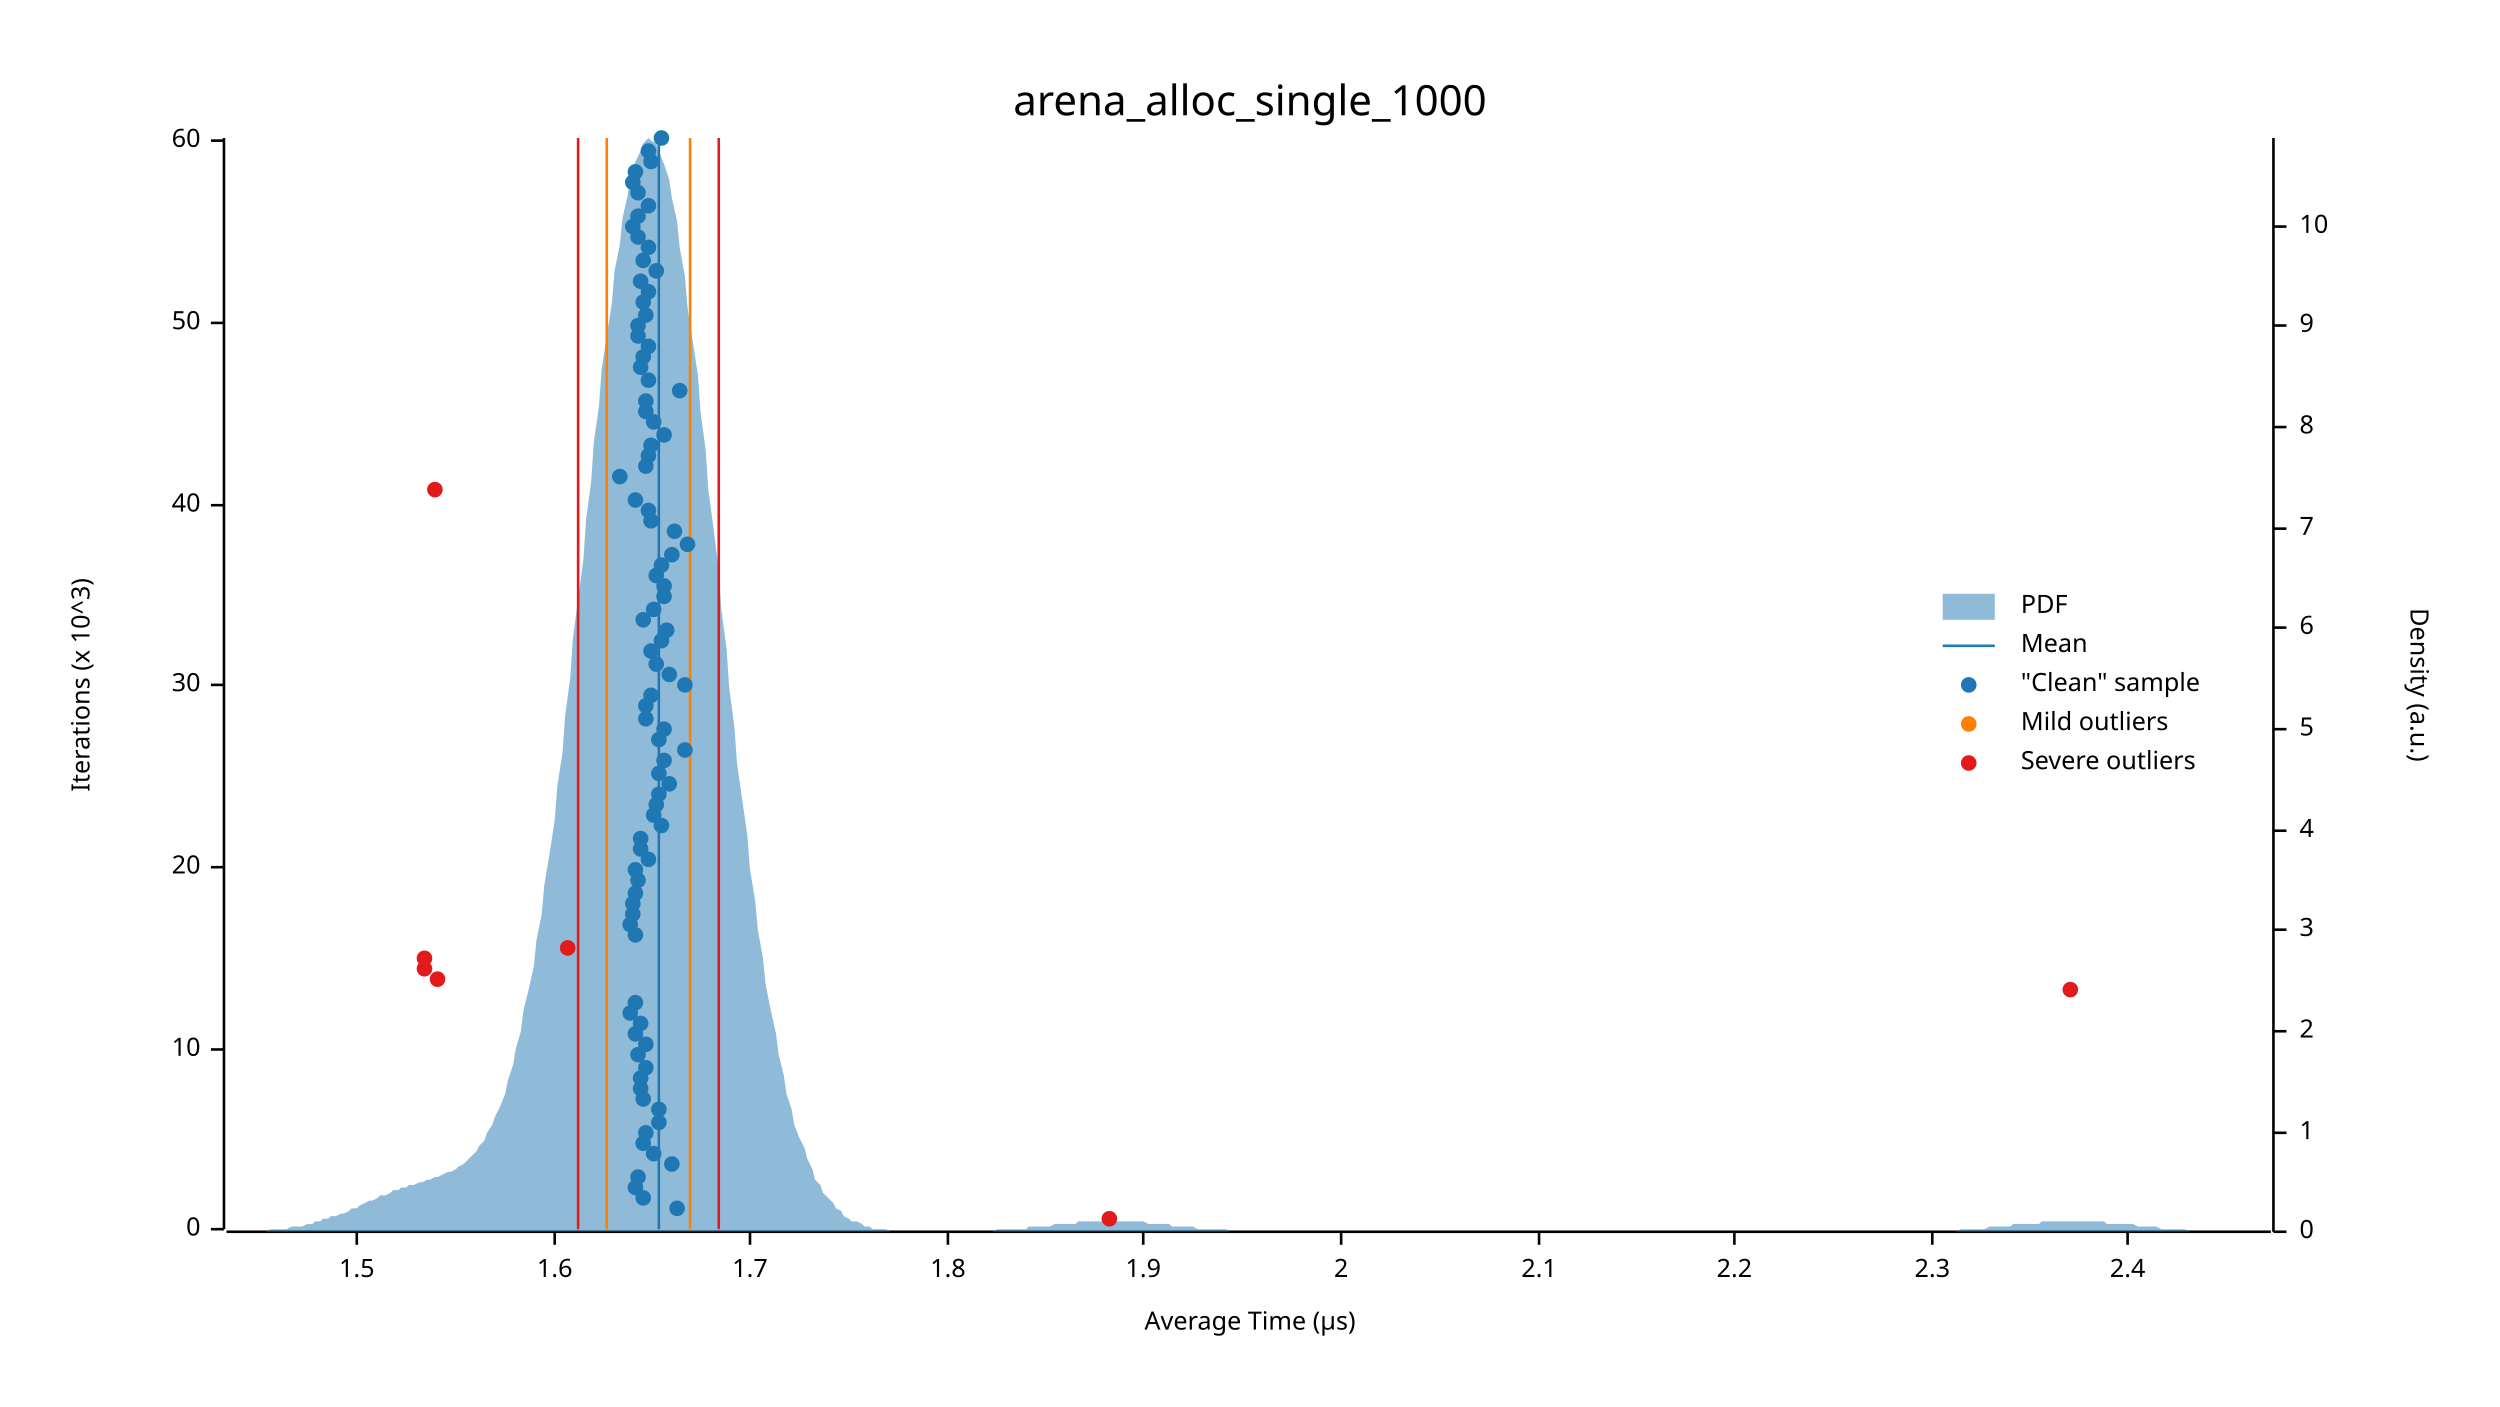
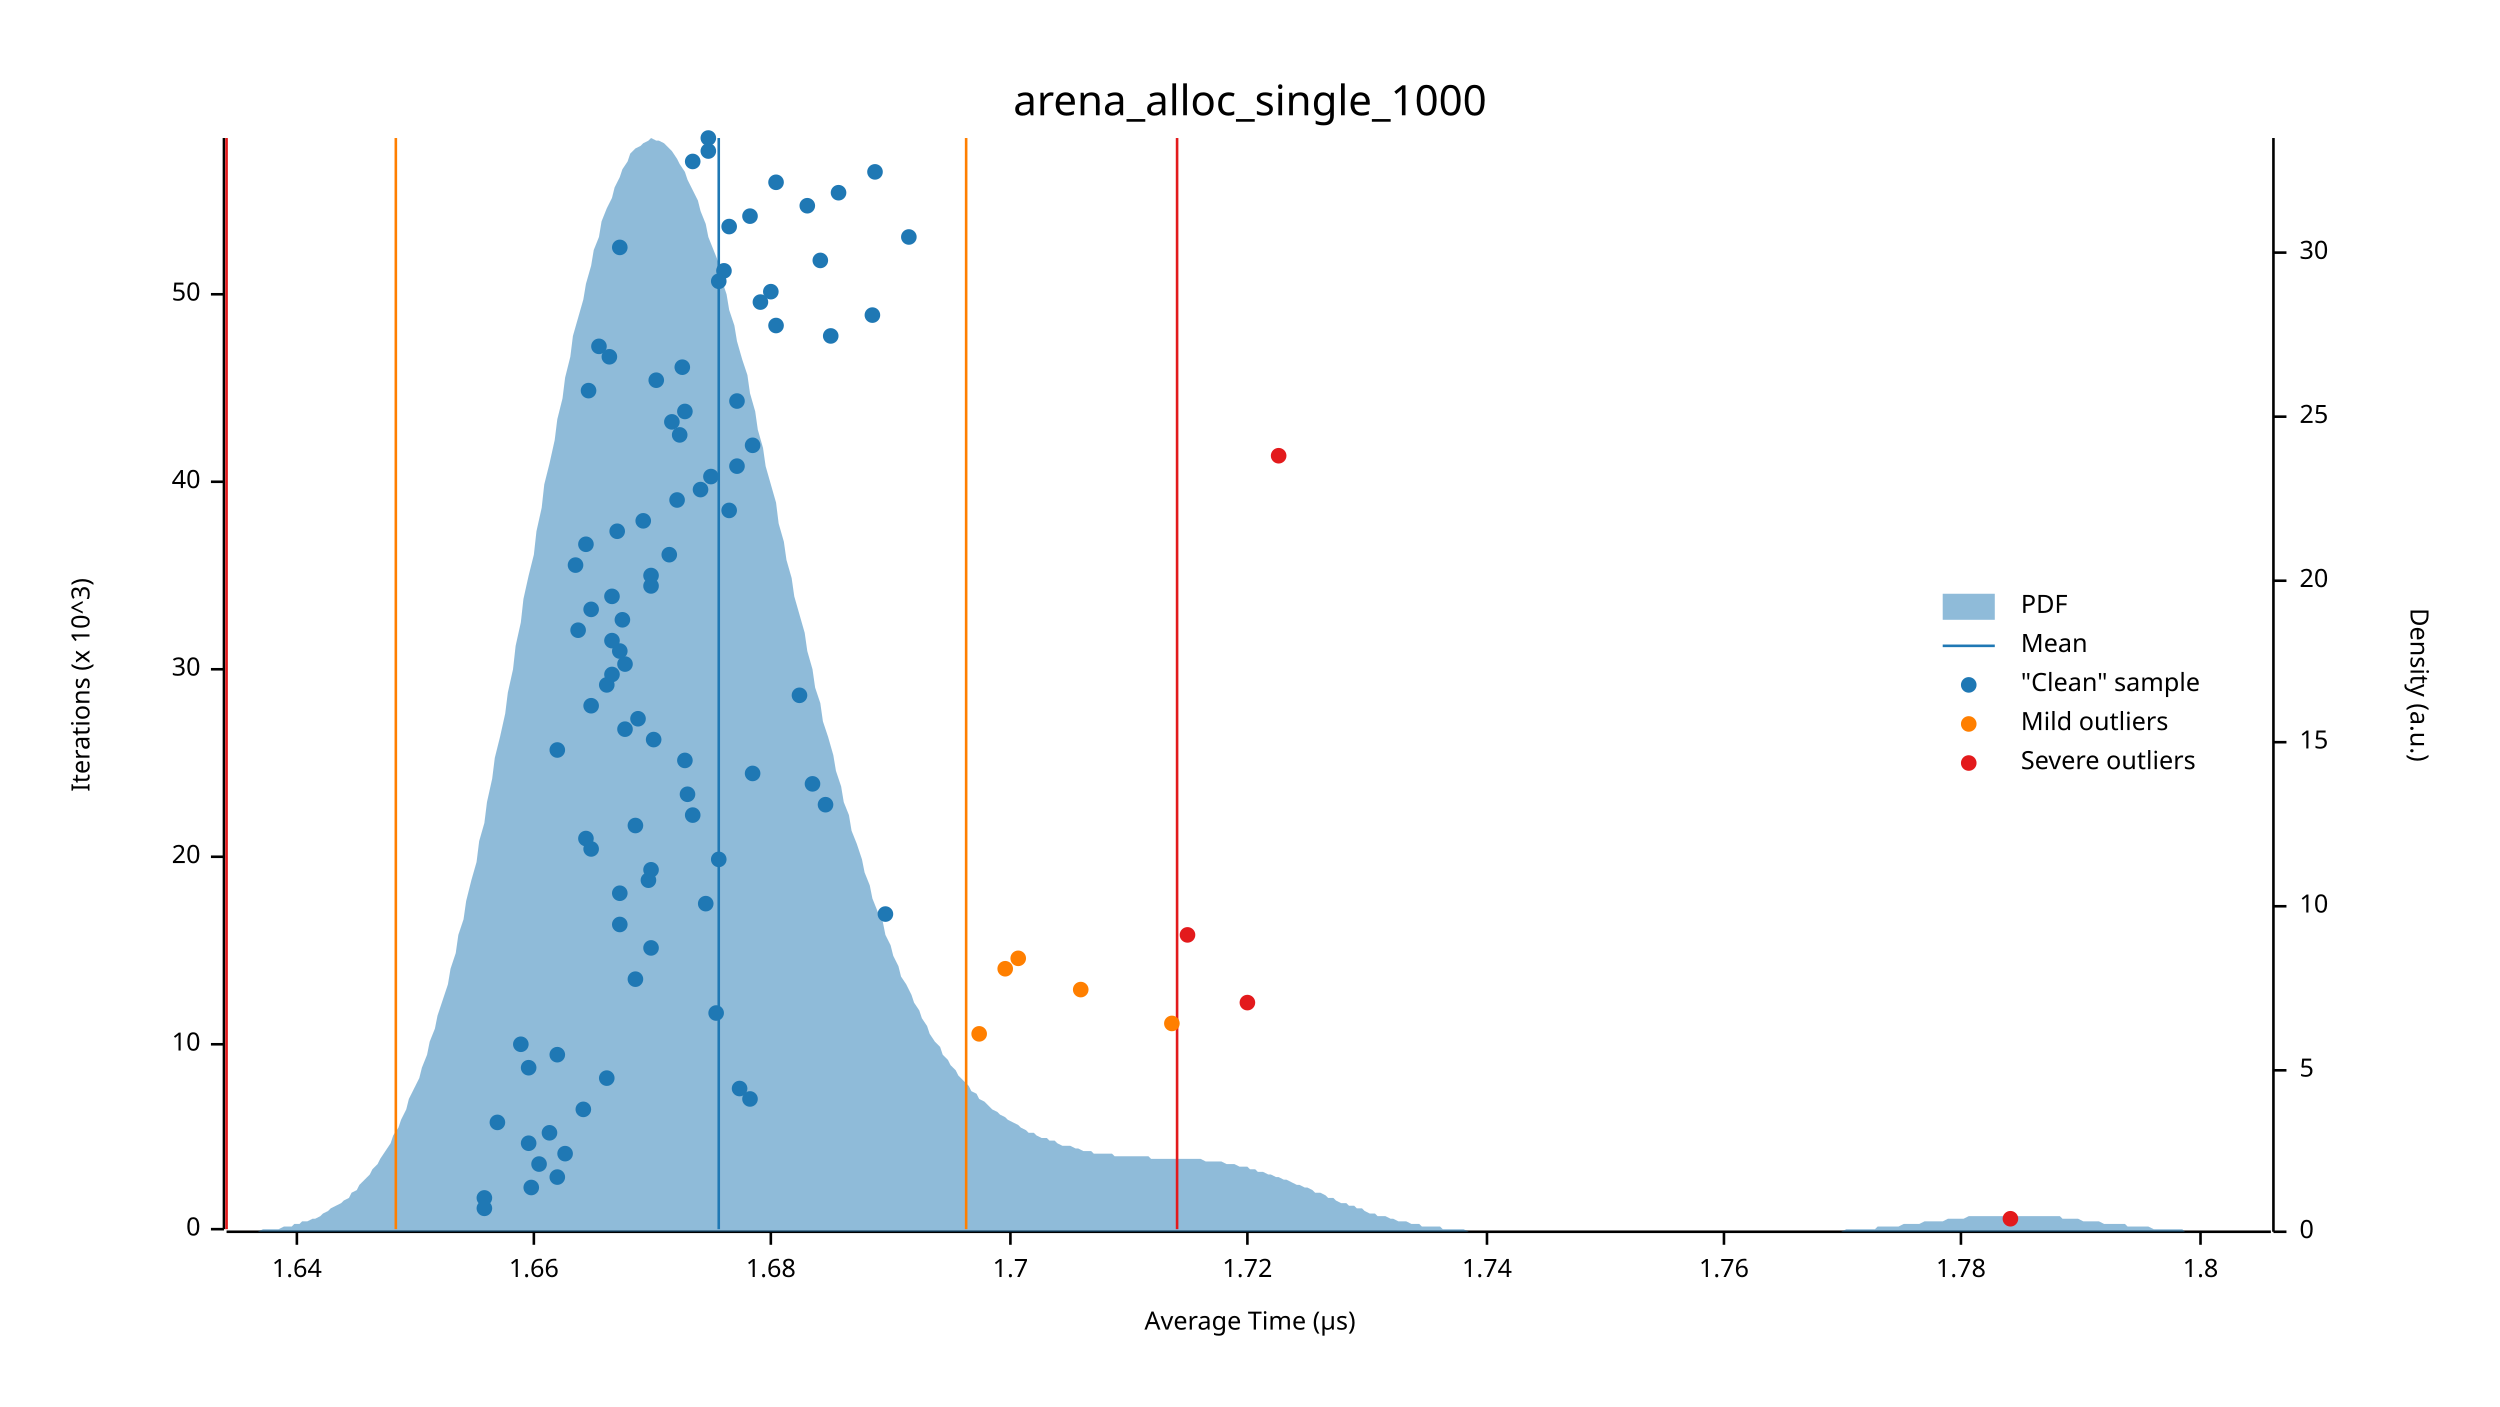
<svg xmlns="http://www.w3.org/2000/svg" width="960" height="540" viewBox="0 0 960 540">
  <text x="480" y="32" dy="0.76em" text-anchor="middle" font-family="sans-serif" font-size="16.129" opacity="1" fill="#000000">
arena_alloc_single_1000
</text>
  <text x="27" y="263" dy="0.76em" text-anchor="middle" font-family="sans-serif" font-size="9.677" opacity="1" fill="#000000" transform="rotate(270, 27, 263)">
Iterations (x 10^3)
</text>
  <text x="480" y="513" dy="-0.5ex" text-anchor="middle" font-family="sans-serif" font-size="9.677" opacity="1" fill="#000000">
Average Time (µs)
</text>
  <polyline fill="none" opacity="1" stroke="#000000" stroke-width="1" points="86,53 86,472 " />
  <text x="77" y="472" dy="0.5ex" text-anchor="end" font-family="sans-serif" font-size="9.677" opacity="1" fill="#000000">
0
</text>
  <polyline fill="none" opacity="1" stroke="#000000" stroke-width="1" points="81,472 86,472 " />
-   <text x="77" y="403" dy="0.5ex" text-anchor="end" font-family="sans-serif" font-size="9.677" opacity="1" fill="#000000">
+   <text x="77" y="401" dy="0.5ex" text-anchor="end" font-family="sans-serif" font-size="9.677" opacity="1" fill="#000000">
10
</text>
-   <polyline fill="none" opacity="1" stroke="#000000" stroke-width="1" points="81,403 86,403 " />
-   <text x="77" y="333" dy="0.5ex" text-anchor="end" font-family="sans-serif" font-size="9.677" opacity="1" fill="#000000">
+   <polyline fill="none" opacity="1" stroke="#000000" stroke-width="1" points="81,401 86,401 " />
+   <text x="77" y="329" dy="0.5ex" text-anchor="end" font-family="sans-serif" font-size="9.677" opacity="1" fill="#000000">
20
</text>
-   <polyline fill="none" opacity="1" stroke="#000000" stroke-width="1" points="81,333 86,333 " />
-   <text x="77" y="263" dy="0.5ex" text-anchor="end" font-family="sans-serif" font-size="9.677" opacity="1" fill="#000000">
+   <polyline fill="none" opacity="1" stroke="#000000" stroke-width="1" points="81,329 86,329 " />
+   <text x="77" y="257" dy="0.5ex" text-anchor="end" font-family="sans-serif" font-size="9.677" opacity="1" fill="#000000">
30
</text>
-   <polyline fill="none" opacity="1" stroke="#000000" stroke-width="1" points="81,263 86,263 " />
-   <text x="77" y="194" dy="0.5ex" text-anchor="end" font-family="sans-serif" font-size="9.677" opacity="1" fill="#000000">
+   <polyline fill="none" opacity="1" stroke="#000000" stroke-width="1" points="81,257 86,257 " />
+   <text x="77" y="185" dy="0.5ex" text-anchor="end" font-family="sans-serif" font-size="9.677" opacity="1" fill="#000000">
40
</text>
-   <polyline fill="none" opacity="1" stroke="#000000" stroke-width="1" points="81,194 86,194 " />
-   <text x="77" y="124" dy="0.5ex" text-anchor="end" font-family="sans-serif" font-size="9.677" opacity="1" fill="#000000">
+   <polyline fill="none" opacity="1" stroke="#000000" stroke-width="1" points="81,185 86,185 " />
+   <text x="77" y="113" dy="0.5ex" text-anchor="end" font-family="sans-serif" font-size="9.677" opacity="1" fill="#000000">
50
</text>
-   <polyline fill="none" opacity="1" stroke="#000000" stroke-width="1" points="81,124 86,124 " />
-   <text x="77" y="54" dy="0.5ex" text-anchor="end" font-family="sans-serif" font-size="9.677" opacity="1" fill="#000000">
- 60
- </text>
-   <polyline fill="none" opacity="1" stroke="#000000" stroke-width="1" points="81,54 86,54 " />
+   <polyline fill="none" opacity="1" stroke="#000000" stroke-width="1" points="81,113 86,113 " />
  <polyline fill="none" opacity="1" stroke="#000000" stroke-width="1" points="87,473 872,473 " />
-   <text x="137" y="483" dy="0.76em" text-anchor="middle" font-family="sans-serif" font-size="9.677" opacity="1" fill="#000000">
- 1.5
- </text>
-   <polyline fill="none" opacity="1" stroke="#000000" stroke-width="1" points="137,473 137,478 " />
-   <text x="213" y="483" dy="0.76em" text-anchor="middle" font-family="sans-serif" font-size="9.677" opacity="1" fill="#000000">
- 1.6
- </text>
-   <polyline fill="none" opacity="1" stroke="#000000" stroke-width="1" points="213,473 213,478 " />
-   <text x="288" y="483" dy="0.76em" text-anchor="middle" font-family="sans-serif" font-size="9.677" opacity="1" fill="#000000">
+   <text x="114" y="483" dy="0.76em" text-anchor="middle" font-family="sans-serif" font-size="9.677" opacity="1" fill="#000000">
+ 1.64
+ </text>
+   <polyline fill="none" opacity="1" stroke="#000000" stroke-width="1" points="114,473 114,478 " />
+   <text x="205" y="483" dy="0.76em" text-anchor="middle" font-family="sans-serif" font-size="9.677" opacity="1" fill="#000000">
+ 1.66
+ </text>
+   <polyline fill="none" opacity="1" stroke="#000000" stroke-width="1" points="205,473 205,478 " />
+   <text x="296" y="483" dy="0.76em" text-anchor="middle" font-family="sans-serif" font-size="9.677" opacity="1" fill="#000000">
+ 1.68
+ </text>
+   <polyline fill="none" opacity="1" stroke="#000000" stroke-width="1" points="296,473 296,478 " />
+   <text x="388" y="483" dy="0.76em" text-anchor="middle" font-family="sans-serif" font-size="9.677" opacity="1" fill="#000000">
1.7
</text>
-   <polyline fill="none" opacity="1" stroke="#000000" stroke-width="1" points="288,473 288,478 " />
-   <text x="364" y="483" dy="0.76em" text-anchor="middle" font-family="sans-serif" font-size="9.677" opacity="1" fill="#000000">
+   <polyline fill="none" opacity="1" stroke="#000000" stroke-width="1" points="388,473 388,478 " />
+   <text x="479" y="483" dy="0.76em" text-anchor="middle" font-family="sans-serif" font-size="9.677" opacity="1" fill="#000000">
+ 1.72
+ </text>
+   <polyline fill="none" opacity="1" stroke="#000000" stroke-width="1" points="479,473 479,478 " />
+   <text x="571" y="483" dy="0.76em" text-anchor="middle" font-family="sans-serif" font-size="9.677" opacity="1" fill="#000000">
+ 1.74
+ </text>
+   <polyline fill="none" opacity="1" stroke="#000000" stroke-width="1" points="571,473 571,478 " />
+   <text x="662" y="483" dy="0.76em" text-anchor="middle" font-family="sans-serif" font-size="9.677" opacity="1" fill="#000000">
+ 1.76
+ </text>
+   <polyline fill="none" opacity="1" stroke="#000000" stroke-width="1" points="662,473 662,478 " />
+   <text x="753" y="483" dy="0.76em" text-anchor="middle" font-family="sans-serif" font-size="9.677" opacity="1" fill="#000000">
+ 1.78
+ </text>
+   <polyline fill="none" opacity="1" stroke="#000000" stroke-width="1" points="753,473 753,478 " />
+   <text x="845" y="483" dy="0.76em" text-anchor="middle" font-family="sans-serif" font-size="9.677" opacity="1" fill="#000000">
1.8
</text>
-   <polyline fill="none" opacity="1" stroke="#000000" stroke-width="1" points="364,473 364,478 " />
-   <text x="439" y="483" dy="0.76em" text-anchor="middle" font-family="sans-serif" font-size="9.677" opacity="1" fill="#000000">
- 1.9
- </text>
-   <polyline fill="none" opacity="1" stroke="#000000" stroke-width="1" points="439,473 439,478 " />
-   <text x="515" y="483" dy="0.76em" text-anchor="middle" font-family="sans-serif" font-size="9.677" opacity="1" fill="#000000">
- 2
- </text>
-   <polyline fill="none" opacity="1" stroke="#000000" stroke-width="1" points="515,473 515,478 " />
-   <text x="591" y="483" dy="0.76em" text-anchor="middle" font-family="sans-serif" font-size="9.677" opacity="1" fill="#000000">
- 2.1
- </text>
-   <polyline fill="none" opacity="1" stroke="#000000" stroke-width="1" points="591,473 591,478 " />
-   <text x="666" y="483" dy="0.76em" text-anchor="middle" font-family="sans-serif" font-size="9.677" opacity="1" fill="#000000">
- 2.2
- </text>
-   <polyline fill="none" opacity="1" stroke="#000000" stroke-width="1" points="666,473 666,478 " />
-   <text x="742" y="483" dy="0.76em" text-anchor="middle" font-family="sans-serif" font-size="9.677" opacity="1" fill="#000000">
- 2.3
- </text>
-   <polyline fill="none" opacity="1" stroke="#000000" stroke-width="1" points="742,473 742,478 " />
-   <text x="817" y="483" dy="0.76em" text-anchor="middle" font-family="sans-serif" font-size="9.677" opacity="1" fill="#000000">
- 2.4
- </text>
-   <polyline fill="none" opacity="1" stroke="#000000" stroke-width="1" points="817,473 817,478 " />
+   <polyline fill="none" opacity="1" stroke="#000000" stroke-width="1" points="845,473 845,478 " />
  <text x="933" y="263" dy="0.76em" text-anchor="middle" font-family="sans-serif" font-size="9.677" opacity="1" fill="#000000" transform="rotate(90, 933, 263)">
Density (a.u.)
</text>
  <polyline fill="none" opacity="1" stroke="#000000" stroke-width="1" points="873,53 873,473 " />
  <text x="883" y="473" dy="0.5ex" text-anchor="start" font-family="sans-serif" font-size="9.677" opacity="1" fill="#000000">
0
</text>
  <polyline fill="none" opacity="1" stroke="#000000" stroke-width="1" points="873,473 878,473 " />
-   <text x="883" y="435" dy="0.5ex" text-anchor="start" font-family="sans-serif" font-size="9.677" opacity="1" fill="#000000">
- 1
- </text>
-   <polyline fill="none" opacity="1" stroke="#000000" stroke-width="1" points="873,435 878,435 " />
-   <text x="883" y="396" dy="0.5ex" text-anchor="start" font-family="sans-serif" font-size="9.677" opacity="1" fill="#000000">
- 2
- </text>
-   <polyline fill="none" opacity="1" stroke="#000000" stroke-width="1" points="873,396 878,396 " />
-   <text x="883" y="357" dy="0.5ex" text-anchor="start" font-family="sans-serif" font-size="9.677" opacity="1" fill="#000000">
- 3
- </text>
-   <polyline fill="none" opacity="1" stroke="#000000" stroke-width="1" points="873,357 878,357 " />
-   <text x="883" y="319" dy="0.5ex" text-anchor="start" font-family="sans-serif" font-size="9.677" opacity="1" fill="#000000">
- 4
- </text>
-   <polyline fill="none" opacity="1" stroke="#000000" stroke-width="1" points="873,319 878,319 " />
-   <text x="883" y="280" dy="0.5ex" text-anchor="start" font-family="sans-serif" font-size="9.677" opacity="1" fill="#000000">
+   <text x="883" y="411" dy="0.5ex" text-anchor="start" font-family="sans-serif" font-size="9.677" opacity="1" fill="#000000">
5
</text>
-   <polyline fill="none" opacity="1" stroke="#000000" stroke-width="1" points="873,280 878,280 " />
-   <text x="883" y="241" dy="0.5ex" text-anchor="start" font-family="sans-serif" font-size="9.677" opacity="1" fill="#000000">
- 6
- </text>
-   <polyline fill="none" opacity="1" stroke="#000000" stroke-width="1" points="873,241 878,241 " />
-   <text x="883" y="203" dy="0.5ex" text-anchor="start" font-family="sans-serif" font-size="9.677" opacity="1" fill="#000000">
- 7
- </text>
-   <polyline fill="none" opacity="1" stroke="#000000" stroke-width="1" points="873,203 878,203 " />
-   <text x="883" y="164" dy="0.5ex" text-anchor="start" font-family="sans-serif" font-size="9.677" opacity="1" fill="#000000">
- 8
- </text>
-   <polyline fill="none" opacity="1" stroke="#000000" stroke-width="1" points="873,164 878,164 " />
-   <text x="883" y="125" dy="0.5ex" text-anchor="start" font-family="sans-serif" font-size="9.677" opacity="1" fill="#000000">
- 9
- </text>
-   <polyline fill="none" opacity="1" stroke="#000000" stroke-width="1" points="873,125 878,125 " />
-   <text x="883" y="87" dy="0.5ex" text-anchor="start" font-family="sans-serif" font-size="9.677" opacity="1" fill="#000000">
+   <polyline fill="none" opacity="1" stroke="#000000" stroke-width="1" points="873,411 878,411 " />
+   <text x="883" y="348" dy="0.5ex" text-anchor="start" font-family="sans-serif" font-size="9.677" opacity="1" fill="#000000">
10
</text>
-   <polyline fill="none" opacity="1" stroke="#000000" stroke-width="1" points="873,87 878,87 " />
-   <polygon opacity="0.5" fill="#1F78B4" points="87,473 88,473 90,473 91,473 93,473 94,473 96,473 98,473 99,473 101,473 102,473 104,472 105,472 107,472 109,472 110,472 112,471 113,471 115,471 116,471 118,470 120,470 121,469 123,469 124,468 126,468 127,467 129,467 131,466 132,466 134,465 135,464 137,464 138,463 140,462 142,461 143,461 145,460 146,459 148,459 150,458 151,457 153,457 154,456 156,456 157,455 159,455 161,454 162,454 164,453 165,453 167,452 168,452 170,451 172,450 173,450 175,449 176,448 178,447 179,446 181,444 183,442 184,440 186,438 187,435 189,432 190,429 192,425 194,420 195,415 197,409 198,403 200,396 201,388 203,380 205,371 206,361 208,351 209,340 211,328 213,315 214,302 216,289 217,275 219,260 220,245 222,230 224,215 225,200 227,185 228,170 230,156 231,142 233,129 235,116 236,104 238,94 239,84 241,75 242,68 244,62 246,58 247,55 249,53 250,54 252,55 253,58 255,63 257,69 258,76 260,85 261,95 263,106 264,118 266,131 268,144 269,158 271,173 272,188 274,203 276,219 277,234 279,249 280,264 282,279 283,293 285,307 287,321 288,334 290,346 291,357 293,368 294,378 296,388 298,397 299,405 301,413 302,420 304,426 305,432 307,437 309,441 310,445 312,449 313,453 315,455 316,458 318,460 320,462 321,464 323,465 324,467 326,468 327,469 329,469 331,470 332,471 334,471 335,472 337,472 339,472 340,472 342,473 343,473 345,473 346,473 348,473 350,473 351,473 353,473 354,473 356,473 357,473 359,473 361,473 362,473 364,473 365,473 367,473 368,473 370,473 372,473 373,473 375,473 376,473 378,473 379,473 381,473 383,472 384,472 386,472 387,472 389,472 391,472 392,472 394,472 395,471 397,471 398,471 400,471 402,471 403,471 405,470 406,470 408,470 409,470 411,470 413,470 414,469 416,469 417,469 419,469 420,469 422,469 424,469 425,469 427,469 428,469 430,469 431,469 433,469 435,469 436,469 438,469 439,469 441,470 442,470 444,470 446,470 447,470 449,470 450,471 452,471 454,471 455,471 457,471 458,471 460,472 461,472 463,472 465,472 466,472 468,472 469,472 471,472 472,473 474,473 476,473 477,473 479,473 480,473 482,473 483,473 485,473 487,473 488,473 490,473 491,473 493,473 494,473 496,473 498,473 499,473 501,473 502,473 504,473 505,473 507,473 509,473 510,473 512,473 513,473 515,473 517,473 518,473 520,473 521,473 523,473 524,473 526,473 528,473 529,473 531,473 532,473 534,473 535,473 537,473 539,473 540,473 542,473 543,473 545,473 546,473 548,473 550,473 551,473 553,473 554,473 556,473 557,473 559,473 561,473 562,473 564,473 565,473 567,473 568,473 570,473 572,473 573,473 575,473 576,473 578,473 580,473 581,473 583,473 584,473 586,473 587,473 589,473 591,473 592,473 594,473 595,473 597,473 598,473 600,473 602,473 603,473 605,473 606,473 608,473 609,473 611,473 613,473 614,473 616,473 617,473 619,473 620,473 622,473 624,473 625,473 627,473 628,473 630,473 632,473 633,473 635,473 636,473 638,473 639,473 641,473 643,473 644,473 646,473 647,473 649,473 650,473 652,473 654,473 655,473 657,473 658,473 660,473 661,473 663,473 665,473 666,473 668,473 669,473 671,473 672,473 674,473 676,473 677,473 679,473 680,473 682,473 683,473 685,473 687,473 688,473 690,473 691,473 693,473 695,473 696,473 698,473 699,473 701,473 702,473 704,473 706,473 707,473 709,473 710,473 712,473 713,473 715,473 717,473 718,473 720,473 721,473 723,473 724,473 726,473 728,473 729,473 731,473 732,473 734,473 735,473 737,473 739,473 740,473 742,473 743,473 745,473 746,473 748,473 750,473 751,473 753,472 754,472 756,472 758,472 759,472 761,472 762,472 764,471 765,471 767,471 769,471 770,471 772,471 773,470 775,470 776,470 778,470 780,470 781,470 783,470 784,469 786,469 787,469 789,469 791,469 792,469 794,469 795,469 797,469 798,469 800,469 802,469 803,469 805,469 806,469 808,469 809,470 811,470 813,470 814,470 816,470 817,470 819,470 821,471 822,471 824,471 825,471 827,471 828,471 830,472 832,472 833,472 835,472 836,472 838,472 839,472 841,473 843,473 844,473 846,473 847,473 849,473 850,473 852,473 854,473 855,473 857,473 858,473 860,473 861,473 863,473 865,473 866,473 868,473 869,473 871,473 873,473 873,473 87,473 " />
-   <polyline fill="none" opacity="1" stroke="#1F78B4" stroke-width="1" points="253,472 253,53 " />
-   <polyline fill="none" opacity="1" stroke="#FF7F00" stroke-width="1" points="233,472 233,53 " />
-   <polyline fill="none" opacity="1" stroke="#FF7F00" stroke-width="1" points="265,472 265,53 " />
-   <polyline fill="none" opacity="1" stroke="#E31A1C" stroke-width="1" points="222,472 222,53 " />
-   <polyline fill="none" opacity="1" stroke="#E31A1C" stroke-width="1" points="276,472 276,53 " />
-   <circle cx="260" cy="464" r="3" opacity="1" fill="#1F78B4" stroke="none" stroke-width="1" />
-   <circle cx="247" cy="460" r="3" opacity="1" fill="#1F78B4" stroke="none" stroke-width="1" />
-   <circle cx="244" cy="456" r="3" opacity="1" fill="#1F78B4" stroke="none" stroke-width="1" />
-   <circle cx="245" cy="452" r="3" opacity="1" fill="#1F78B4" stroke="none" stroke-width="1" />
-   <circle cx="258" cy="447" r="3" opacity="1" fill="#1F78B4" stroke="none" stroke-width="1" />
-   <circle cx="251" cy="443" r="3" opacity="1" fill="#1F78B4" stroke="none" stroke-width="1" />
-   <circle cx="247" cy="439" r="3" opacity="1" fill="#1F78B4" stroke="none" stroke-width="1" />
-   <circle cx="248" cy="435" r="3" opacity="1" fill="#1F78B4" stroke="none" stroke-width="1" />
-   <circle cx="253" cy="431" r="3" opacity="1" fill="#1F78B4" stroke="none" stroke-width="1" />
-   <circle cx="253" cy="426" r="3" opacity="1" fill="#1F78B4" stroke="none" stroke-width="1" />
-   <circle cx="247" cy="422" r="3" opacity="1" fill="#1F78B4" stroke="none" stroke-width="1" />
-   <circle cx="246" cy="418" r="3" opacity="1" fill="#1F78B4" stroke="none" stroke-width="1" />
-   <circle cx="246" cy="414" r="3" opacity="1" fill="#1F78B4" stroke="none" stroke-width="1" />
-   <circle cx="248" cy="410" r="3" opacity="1" fill="#1F78B4" stroke="none" stroke-width="1" />
-   <circle cx="245" cy="405" r="3" opacity="1" fill="#1F78B4" stroke="none" stroke-width="1" />
-   <circle cx="248" cy="401" r="3" opacity="1" fill="#1F78B4" stroke="none" stroke-width="1" />
-   <circle cx="244" cy="397" r="3" opacity="1" fill="#1F78B4" stroke="none" stroke-width="1" />
-   <circle cx="246" cy="393" r="3" opacity="1" fill="#1F78B4" stroke="none" stroke-width="1" />
-   <circle cx="242" cy="389" r="3" opacity="1" fill="#1F78B4" stroke="none" stroke-width="1" />
-   <circle cx="244" cy="385" r="3" opacity="1" fill="#1F78B4" stroke="none" stroke-width="1" />
-   <circle cx="244" cy="359" r="3" opacity="1" fill="#1F78B4" stroke="none" stroke-width="1" />
-   <circle cx="242" cy="355" r="3" opacity="1" fill="#1F78B4" stroke="none" stroke-width="1" />
-   <circle cx="243" cy="351" r="3" opacity="1" fill="#1F78B4" stroke="none" stroke-width="1" />
-   <circle cx="243" cy="347" r="3" opacity="1" fill="#1F78B4" stroke="none" stroke-width="1" />
-   <circle cx="244" cy="343" r="3" opacity="1" fill="#1F78B4" stroke="none" stroke-width="1" />
-   <circle cx="245" cy="338" r="3" opacity="1" fill="#1F78B4" stroke="none" stroke-width="1" />
-   <circle cx="244" cy="334" r="3" opacity="1" fill="#1F78B4" stroke="none" stroke-width="1" />
-   <circle cx="249" cy="330" r="3" opacity="1" fill="#1F78B4" stroke="none" stroke-width="1" />
-   <circle cx="246" cy="326" r="3" opacity="1" fill="#1F78B4" stroke="none" stroke-width="1" />
-   <circle cx="246" cy="322" r="3" opacity="1" fill="#1F78B4" stroke="none" stroke-width="1" />
-   <circle cx="254" cy="317" r="3" opacity="1" fill="#1F78B4" stroke="none" stroke-width="1" />
-   <circle cx="251" cy="313" r="3" opacity="1" fill="#1F78B4" stroke="none" stroke-width="1" />
-   <circle cx="252" cy="309" r="3" opacity="1" fill="#1F78B4" stroke="none" stroke-width="1" />
-   <circle cx="253" cy="305" r="3" opacity="1" fill="#1F78B4" stroke="none" stroke-width="1" />
-   <circle cx="257" cy="301" r="3" opacity="1" fill="#1F78B4" stroke="none" stroke-width="1" />
-   <circle cx="253" cy="297" r="3" opacity="1" fill="#1F78B4" stroke="none" stroke-width="1" />
-   <circle cx="255" cy="292" r="3" opacity="1" fill="#1F78B4" stroke="none" stroke-width="1" />
-   <circle cx="263" cy="288" r="3" opacity="1" fill="#1F78B4" stroke="none" stroke-width="1" />
-   <circle cx="253" cy="284" r="3" opacity="1" fill="#1F78B4" stroke="none" stroke-width="1" />
-   <circle cx="255" cy="280" r="3" opacity="1" fill="#1F78B4" stroke="none" stroke-width="1" />
-   <circle cx="248" cy="276" r="3" opacity="1" fill="#1F78B4" stroke="none" stroke-width="1" />
-   <circle cx="248" cy="271" r="3" opacity="1" fill="#1F78B4" stroke="none" stroke-width="1" />
-   <circle cx="250" cy="267" r="3" opacity="1" fill="#1F78B4" stroke="none" stroke-width="1" />
-   <circle cx="263" cy="263" r="3" opacity="1" fill="#1F78B4" stroke="none" stroke-width="1" />
-   <circle cx="257" cy="259" r="3" opacity="1" fill="#1F78B4" stroke="none" stroke-width="1" />
-   <circle cx="252" cy="255" r="3" opacity="1" fill="#1F78B4" stroke="none" stroke-width="1" />
-   <circle cx="250" cy="250" r="3" opacity="1" fill="#1F78B4" stroke="none" stroke-width="1" />
-   <circle cx="254" cy="246" r="3" opacity="1" fill="#1F78B4" stroke="none" stroke-width="1" />
-   <circle cx="256" cy="242" r="3" opacity="1" fill="#1F78B4" stroke="none" stroke-width="1" />
-   <circle cx="247" cy="238" r="3" opacity="1" fill="#1F78B4" stroke="none" stroke-width="1" />
-   <circle cx="251" cy="234" r="3" opacity="1" fill="#1F78B4" stroke="none" stroke-width="1" />
-   <circle cx="255" cy="229" r="3" opacity="1" fill="#1F78B4" stroke="none" stroke-width="1" />
-   <circle cx="255" cy="225" r="3" opacity="1" fill="#1F78B4" stroke="none" stroke-width="1" />
-   <circle cx="252" cy="221" r="3" opacity="1" fill="#1F78B4" stroke="none" stroke-width="1" />
-   <circle cx="254" cy="217" r="3" opacity="1" fill="#1F78B4" stroke="none" stroke-width="1" />
-   <circle cx="258" cy="213" r="3" opacity="1" fill="#1F78B4" stroke="none" stroke-width="1" />
-   <circle cx="264" cy="209" r="3" opacity="1" fill="#1F78B4" stroke="none" stroke-width="1" />
-   <circle cx="259" cy="204" r="3" opacity="1" fill="#1F78B4" stroke="none" stroke-width="1" />
-   <circle cx="250" cy="200" r="3" opacity="1" fill="#1F78B4" stroke="none" stroke-width="1" />
-   <circle cx="249" cy="196" r="3" opacity="1" fill="#1F78B4" stroke="none" stroke-width="1" />
-   <circle cx="244" cy="192" r="3" opacity="1" fill="#1F78B4" stroke="none" stroke-width="1" />
-   <circle cx="238" cy="183" r="3" opacity="1" fill="#1F78B4" stroke="none" stroke-width="1" />
-   <circle cx="248" cy="179" r="3" opacity="1" fill="#1F78B4" stroke="none" stroke-width="1" />
-   <circle cx="249" cy="175" r="3" opacity="1" fill="#1F78B4" stroke="none" stroke-width="1" />
-   <circle cx="250" cy="171" r="3" opacity="1" fill="#1F78B4" stroke="none" stroke-width="1" />
-   <circle cx="255" cy="167" r="3" opacity="1" fill="#1F78B4" stroke="none" stroke-width="1" />
-   <circle cx="251" cy="162" r="3" opacity="1" fill="#1F78B4" stroke="none" stroke-width="1" />
-   <circle cx="248" cy="158" r="3" opacity="1" fill="#1F78B4" stroke="none" stroke-width="1" />
-   <circle cx="248" cy="154" r="3" opacity="1" fill="#1F78B4" stroke="none" stroke-width="1" />
-   <circle cx="261" cy="150" r="3" opacity="1" fill="#1F78B4" stroke="none" stroke-width="1" />
-   <circle cx="249" cy="146" r="3" opacity="1" fill="#1F78B4" stroke="none" stroke-width="1" />
-   <circle cx="246" cy="141" r="3" opacity="1" fill="#1F78B4" stroke="none" stroke-width="1" />
-   <circle cx="247" cy="137" r="3" opacity="1" fill="#1F78B4" stroke="none" stroke-width="1" />
-   <circle cx="249" cy="133" r="3" opacity="1" fill="#1F78B4" stroke="none" stroke-width="1" />
-   <circle cx="245" cy="129" r="3" opacity="1" fill="#1F78B4" stroke="none" stroke-width="1" />
-   <circle cx="245" cy="125" r="3" opacity="1" fill="#1F78B4" stroke="none" stroke-width="1" />
-   <circle cx="248" cy="121" r="3" opacity="1" fill="#1F78B4" stroke="none" stroke-width="1" />
-   <circle cx="247" cy="116" r="3" opacity="1" fill="#1F78B4" stroke="none" stroke-width="1" />
-   <circle cx="249" cy="112" r="3" opacity="1" fill="#1F78B4" stroke="none" stroke-width="1" />
-   <circle cx="246" cy="108" r="3" opacity="1" fill="#1F78B4" stroke="none" stroke-width="1" />
-   <circle cx="252" cy="104" r="3" opacity="1" fill="#1F78B4" stroke="none" stroke-width="1" />
-   <circle cx="247" cy="100" r="3" opacity="1" fill="#1F78B4" stroke="none" stroke-width="1" />
-   <circle cx="249" cy="95" r="3" opacity="1" fill="#1F78B4" stroke="none" stroke-width="1" />
-   <circle cx="245" cy="91" r="3" opacity="1" fill="#1F78B4" stroke="none" stroke-width="1" />
-   <circle cx="243" cy="87" r="3" opacity="1" fill="#1F78B4" stroke="none" stroke-width="1" />
-   <circle cx="245" cy="83" r="3" opacity="1" fill="#1F78B4" stroke="none" stroke-width="1" />
-   <circle cx="249" cy="79" r="3" opacity="1" fill="#1F78B4" stroke="none" stroke-width="1" />
-   <circle cx="245" cy="74" r="3" opacity="1" fill="#1F78B4" stroke="none" stroke-width="1" />
-   <circle cx="243" cy="70" r="3" opacity="1" fill="#1F78B4" stroke="none" stroke-width="1" />
-   <circle cx="244" cy="66" r="3" opacity="1" fill="#1F78B4" stroke="none" stroke-width="1" />
-   <circle cx="250" cy="62" r="3" opacity="1" fill="#1F78B4" stroke="none" stroke-width="1" />
-   <circle cx="249" cy="58" r="3" opacity="1" fill="#1F78B4" stroke="none" stroke-width="1" />
-   <circle cx="254" cy="53" r="3" opacity="1" fill="#1F78B4" stroke="none" stroke-width="1" />
-   <circle cx="426" cy="468" r="3" opacity="1" fill="#E31A1C" stroke="none" stroke-width="1" />
-   <circle cx="795" cy="380" r="3" opacity="1" fill="#E31A1C" stroke="none" stroke-width="1" />
-   <circle cx="168" cy="376" r="3" opacity="1" fill="#E31A1C" stroke="none" stroke-width="1" />
-   <circle cx="163" cy="372" r="3" opacity="1" fill="#E31A1C" stroke="none" stroke-width="1" />
-   <circle cx="163" cy="368" r="3" opacity="1" fill="#E31A1C" stroke="none" stroke-width="1" />
-   <circle cx="218" cy="364" r="3" opacity="1" fill="#E31A1C" stroke="none" stroke-width="1" />
-   <circle cx="167" cy="188" r="3" opacity="1" fill="#E31A1C" stroke="none" stroke-width="1" />
+   <polyline fill="none" opacity="1" stroke="#000000" stroke-width="1" points="873,348 878,348 " />
+   <text x="883" y="285" dy="0.5ex" text-anchor="start" font-family="sans-serif" font-size="9.677" opacity="1" fill="#000000">
+ 15
+ </text>
+   <polyline fill="none" opacity="1" stroke="#000000" stroke-width="1" points="873,285 878,285 " />
+   <text x="883" y="223" dy="0.5ex" text-anchor="start" font-family="sans-serif" font-size="9.677" opacity="1" fill="#000000">
+ 20
+ </text>
+   <polyline fill="none" opacity="1" stroke="#000000" stroke-width="1" points="873,223 878,223 " />
+   <text x="883" y="160" dy="0.5ex" text-anchor="start" font-family="sans-serif" font-size="9.677" opacity="1" fill="#000000">
+ 25
+ </text>
+   <polyline fill="none" opacity="1" stroke="#000000" stroke-width="1" points="873,160 878,160 " />
+   <text x="883" y="97" dy="0.5ex" text-anchor="start" font-family="sans-serif" font-size="9.677" opacity="1" fill="#000000">
+ 30
+ </text>
+   <polyline fill="none" opacity="1" stroke="#000000" stroke-width="1" points="873,97 878,97 " />
+   <polygon opacity="0.5" fill="#1F78B4" points="87,473 88,473 90,473 91,473 93,473 94,473 96,473 98,473 99,473 101,472 102,472 104,472 105,472 107,472 109,471 110,471 112,471 113,470 115,470 116,469 118,469 120,468 121,468 123,467 124,466 126,465 127,464 129,463 131,462 132,461 134,460 135,458 137,457 138,455 140,453 142,451 143,449 145,447 146,445 148,442 150,439 151,436 153,433 154,430 156,426 157,422 159,418 161,414 162,410 164,405 165,400 167,395 168,390 170,384 172,378 173,372 175,366 176,359 178,353 179,346 181,338 183,331 184,323 186,316 187,308 189,299 190,291 192,283 194,274 195,266 197,257 198,248 200,239 201,230 203,221 205,213 206,204 208,195 209,186 211,178 213,169 214,161 216,153 217,145 219,137 220,129 222,122 224,115 225,109 227,102 228,96 230,91 231,85 233,80 235,76 236,72 238,68 239,65 241,62 242,59 244,57 246,56 247,55 249,54 250,53 252,54 253,54 255,55 257,57 258,58 260,61 261,63 263,66 264,69 266,73 268,77 269,81 271,86 272,91 274,96 276,101 277,107 279,113 280,119 282,125 283,131 285,138 287,144 288,151 290,158 291,165 293,172 294,179 296,186 298,193 299,201 301,208 302,215 304,222 305,229 307,236 309,243 310,250 312,257 313,264 315,270 316,277 318,283 320,290 321,296 323,302 324,308 326,313 327,319 329,324 331,330 332,335 334,340 335,345 337,350 339,354 340,359 342,363 343,367 345,371 346,375 348,378 350,382 351,385 353,388 354,391 356,394 357,397 359,400 361,402 362,405 364,407 365,409 367,411 368,413 370,415 372,417 373,419 375,420 376,422 378,423 379,424 381,426 383,427 384,428 386,429 387,430 389,431 391,432 392,433 394,434 395,435 397,435 398,436 400,437 402,437 403,438 405,438 406,439 408,440 409,440 411,440 413,441 414,441 416,442 417,442 419,442 420,443 422,443 424,443 425,443 427,443 428,444 430,444 431,444 433,444 435,444 436,444 438,444 439,444 441,444 442,445 444,445 446,445 447,445 449,445 450,445 452,445 454,445 455,445 457,445 458,445 460,445 461,445 463,446 465,446 466,446 468,446 469,446 471,447 472,447 474,447 476,448 477,448 479,448 480,449 482,449 483,450 485,450 487,451 488,451 490,452 491,452 493,453 494,453 496,454 498,455 499,455 501,456 502,456 504,457 505,458 507,458 509,459 510,460 512,460 513,461 515,462 517,462 518,463 520,463 521,464 523,464 524,465 526,466 528,466 529,467 531,467 532,467 534,468 535,468 537,469 539,469 540,469 542,470 543,470 545,470 546,471 548,471 550,471 551,471 553,471 554,472 556,472 557,472 559,472 561,472 562,472 564,473 565,473 567,473 568,473 570,473 572,473 573,473 575,473 576,473 578,473 580,473 581,473 583,473 584,473 586,473 587,473 589,473 591,473 592,473 594,473 595,473 597,473 598,473 600,473 602,473 603,473 605,473 606,473 608,473 609,473 611,473 613,473 614,473 616,473 617,473 619,473 620,473 622,473 624,473 625,473 627,473 628,473 630,473 632,473 633,473 635,473 636,473 638,473 639,473 641,473 643,473 644,473 646,473 647,473 649,473 650,473 652,473 654,473 655,473 657,473 658,473 660,473 661,473 663,473 665,473 666,473 668,473 669,473 671,473 672,473 674,473 676,473 677,473 679,473 680,473 682,473 683,473 685,473 687,473 688,473 690,473 691,473 693,473 695,473 696,473 698,473 699,473 701,473 702,473 704,473 706,473 707,473 709,472 710,472 712,472 713,472 715,472 717,472 718,472 720,472 721,471 723,471 724,471 726,471 728,471 729,471 731,470 732,470 734,470 735,470 737,470 739,469 740,469 742,469 743,469 745,469 746,469 748,468 750,468 751,468 753,468 754,468 756,467 758,467 759,467 761,467 762,467 764,467 765,467 767,467 769,467 770,467 772,467 773,467 775,467 776,467 778,467 780,467 781,467 783,467 784,467 786,467 787,467 789,467 791,467 792,468 794,468 795,468 797,468 798,468 800,469 802,469 803,469 805,469 806,469 808,470 809,470 811,470 813,470 814,470 816,470 817,471 819,471 821,471 822,471 824,471 825,471 827,472 828,472 830,472 832,472 833,472 835,472 836,472 838,472 839,473 841,473 843,473 844,473 846,473 847,473 849,473 850,473 852,473 854,473 855,473 857,473 858,473 860,473 861,473 863,473 865,473 866,473 868,473 869,473 871,473 873,473 873,473 87,473 " />
+   <polyline fill="none" opacity="1" stroke="#1F78B4" stroke-width="1" points="276,472 276,53 " />
+   <polyline fill="none" opacity="1" stroke="#FF7F00" stroke-width="1" points="152,472 152,53 " />
+   <polyline fill="none" opacity="1" stroke="#FF7F00" stroke-width="1" points="371,472 371,53 " />
+   <polyline fill="none" opacity="1" stroke="#E31A1C" stroke-width="1" points="87,472 87,53 " />
+   <polyline fill="none" opacity="1" stroke="#E31A1C" stroke-width="1" points="452,472 452,53 " />
+   <circle cx="186" cy="464" r="3" opacity="1" fill="#1F78B4" stroke="none" stroke-width="1" />
+   <circle cx="186" cy="460" r="3" opacity="1" fill="#1F78B4" stroke="none" stroke-width="1" />
+   <circle cx="204" cy="456" r="3" opacity="1" fill="#1F78B4" stroke="none" stroke-width="1" />
+   <circle cx="214" cy="452" r="3" opacity="1" fill="#1F78B4" stroke="none" stroke-width="1" />
+   <circle cx="207" cy="447" r="3" opacity="1" fill="#1F78B4" stroke="none" stroke-width="1" />
+   <circle cx="217" cy="443" r="3" opacity="1" fill="#1F78B4" stroke="none" stroke-width="1" />
+   <circle cx="203" cy="439" r="3" opacity="1" fill="#1F78B4" stroke="none" stroke-width="1" />
+   <circle cx="211" cy="435" r="3" opacity="1" fill="#1F78B4" stroke="none" stroke-width="1" />
+   <circle cx="191" cy="431" r="3" opacity="1" fill="#1F78B4" stroke="none" stroke-width="1" />
+   <circle cx="224" cy="426" r="3" opacity="1" fill="#1F78B4" stroke="none" stroke-width="1" />
+   <circle cx="288" cy="422" r="3" opacity="1" fill="#1F78B4" stroke="none" stroke-width="1" />
+   <circle cx="284" cy="418" r="3" opacity="1" fill="#1F78B4" stroke="none" stroke-width="1" />
+   <circle cx="233" cy="414" r="3" opacity="1" fill="#1F78B4" stroke="none" stroke-width="1" />
+   <circle cx="203" cy="410" r="3" opacity="1" fill="#1F78B4" stroke="none" stroke-width="1" />
+   <circle cx="214" cy="405" r="3" opacity="1" fill="#1F78B4" stroke="none" stroke-width="1" />
+   <circle cx="200" cy="401" r="3" opacity="1" fill="#1F78B4" stroke="none" stroke-width="1" />
+   <circle cx="275" cy="389" r="3" opacity="1" fill="#1F78B4" stroke="none" stroke-width="1" />
+   <circle cx="244" cy="376" r="3" opacity="1" fill="#1F78B4" stroke="none" stroke-width="1" />
+   <circle cx="250" cy="364" r="3" opacity="1" fill="#1F78B4" stroke="none" stroke-width="1" />
+   <circle cx="238" cy="355" r="3" opacity="1" fill="#1F78B4" stroke="none" stroke-width="1" />
+   <circle cx="340" cy="351" r="3" opacity="1" fill="#1F78B4" stroke="none" stroke-width="1" />
+   <circle cx="271" cy="347" r="3" opacity="1" fill="#1F78B4" stroke="none" stroke-width="1" />
+   <circle cx="238" cy="343" r="3" opacity="1" fill="#1F78B4" stroke="none" stroke-width="1" />
+   <circle cx="249" cy="338" r="3" opacity="1" fill="#1F78B4" stroke="none" stroke-width="1" />
+   <circle cx="250" cy="334" r="3" opacity="1" fill="#1F78B4" stroke="none" stroke-width="1" />
+   <circle cx="276" cy="330" r="3" opacity="1" fill="#1F78B4" stroke="none" stroke-width="1" />
+   <circle cx="227" cy="326" r="3" opacity="1" fill="#1F78B4" stroke="none" stroke-width="1" />
+   <circle cx="225" cy="322" r="3" opacity="1" fill="#1F78B4" stroke="none" stroke-width="1" />
+   <circle cx="244" cy="317" r="3" opacity="1" fill="#1F78B4" stroke="none" stroke-width="1" />
+   <circle cx="266" cy="313" r="3" opacity="1" fill="#1F78B4" stroke="none" stroke-width="1" />
+   <circle cx="317" cy="309" r="3" opacity="1" fill="#1F78B4" stroke="none" stroke-width="1" />
+   <circle cx="264" cy="305" r="3" opacity="1" fill="#1F78B4" stroke="none" stroke-width="1" />
+   <circle cx="312" cy="301" r="3" opacity="1" fill="#1F78B4" stroke="none" stroke-width="1" />
+   <circle cx="289" cy="297" r="3" opacity="1" fill="#1F78B4" stroke="none" stroke-width="1" />
+   <circle cx="263" cy="292" r="3" opacity="1" fill="#1F78B4" stroke="none" stroke-width="1" />
+   <circle cx="214" cy="288" r="3" opacity="1" fill="#1F78B4" stroke="none" stroke-width="1" />
+   <circle cx="251" cy="284" r="3" opacity="1" fill="#1F78B4" stroke="none" stroke-width="1" />
+   <circle cx="240" cy="280" r="3" opacity="1" fill="#1F78B4" stroke="none" stroke-width="1" />
+   <circle cx="245" cy="276" r="3" opacity="1" fill="#1F78B4" stroke="none" stroke-width="1" />
+   <circle cx="227" cy="271" r="3" opacity="1" fill="#1F78B4" stroke="none" stroke-width="1" />
+   <circle cx="307" cy="267" r="3" opacity="1" fill="#1F78B4" stroke="none" stroke-width="1" />
+   <circle cx="233" cy="263" r="3" opacity="1" fill="#1F78B4" stroke="none" stroke-width="1" />
+   <circle cx="235" cy="259" r="3" opacity="1" fill="#1F78B4" stroke="none" stroke-width="1" />
+   <circle cx="240" cy="255" r="3" opacity="1" fill="#1F78B4" stroke="none" stroke-width="1" />
+   <circle cx="238" cy="250" r="3" opacity="1" fill="#1F78B4" stroke="none" stroke-width="1" />
+   <circle cx="235" cy="246" r="3" opacity="1" fill="#1F78B4" stroke="none" stroke-width="1" />
+   <circle cx="222" cy="242" r="3" opacity="1" fill="#1F78B4" stroke="none" stroke-width="1" />
+   <circle cx="239" cy="238" r="3" opacity="1" fill="#1F78B4" stroke="none" stroke-width="1" />
+   <circle cx="227" cy="234" r="3" opacity="1" fill="#1F78B4" stroke="none" stroke-width="1" />
+   <circle cx="235" cy="229" r="3" opacity="1" fill="#1F78B4" stroke="none" stroke-width="1" />
+   <circle cx="250" cy="225" r="3" opacity="1" fill="#1F78B4" stroke="none" stroke-width="1" />
+   <circle cx="250" cy="221" r="3" opacity="1" fill="#1F78B4" stroke="none" stroke-width="1" />
+   <circle cx="221" cy="217" r="3" opacity="1" fill="#1F78B4" stroke="none" stroke-width="1" />
+   <circle cx="257" cy="213" r="3" opacity="1" fill="#1F78B4" stroke="none" stroke-width="1" />
+   <circle cx="225" cy="209" r="3" opacity="1" fill="#1F78B4" stroke="none" stroke-width="1" />
+   <circle cx="237" cy="204" r="3" opacity="1" fill="#1F78B4" stroke="none" stroke-width="1" />
+   <circle cx="247" cy="200" r="3" opacity="1" fill="#1F78B4" stroke="none" stroke-width="1" />
+   <circle cx="280" cy="196" r="3" opacity="1" fill="#1F78B4" stroke="none" stroke-width="1" />
+   <circle cx="260" cy="192" r="3" opacity="1" fill="#1F78B4" stroke="none" stroke-width="1" />
+   <circle cx="269" cy="188" r="3" opacity="1" fill="#1F78B4" stroke="none" stroke-width="1" />
+   <circle cx="273" cy="183" r="3" opacity="1" fill="#1F78B4" stroke="none" stroke-width="1" />
+   <circle cx="283" cy="179" r="3" opacity="1" fill="#1F78B4" stroke="none" stroke-width="1" />
+   <circle cx="289" cy="171" r="3" opacity="1" fill="#1F78B4" stroke="none" stroke-width="1" />
+   <circle cx="261" cy="167" r="3" opacity="1" fill="#1F78B4" stroke="none" stroke-width="1" />
+   <circle cx="258" cy="162" r="3" opacity="1" fill="#1F78B4" stroke="none" stroke-width="1" />
+   <circle cx="263" cy="158" r="3" opacity="1" fill="#1F78B4" stroke="none" stroke-width="1" />
+   <circle cx="283" cy="154" r="3" opacity="1" fill="#1F78B4" stroke="none" stroke-width="1" />
+   <circle cx="226" cy="150" r="3" opacity="1" fill="#1F78B4" stroke="none" stroke-width="1" />
+   <circle cx="252" cy="146" r="3" opacity="1" fill="#1F78B4" stroke="none" stroke-width="1" />
+   <circle cx="262" cy="141" r="3" opacity="1" fill="#1F78B4" stroke="none" stroke-width="1" />
+   <circle cx="234" cy="137" r="3" opacity="1" fill="#1F78B4" stroke="none" stroke-width="1" />
+   <circle cx="230" cy="133" r="3" opacity="1" fill="#1F78B4" stroke="none" stroke-width="1" />
+   <circle cx="319" cy="129" r="3" opacity="1" fill="#1F78B4" stroke="none" stroke-width="1" />
+   <circle cx="298" cy="125" r="3" opacity="1" fill="#1F78B4" stroke="none" stroke-width="1" />
+   <circle cx="335" cy="121" r="3" opacity="1" fill="#1F78B4" stroke="none" stroke-width="1" />
+   <circle cx="292" cy="116" r="3" opacity="1" fill="#1F78B4" stroke="none" stroke-width="1" />
+   <circle cx="296" cy="112" r="3" opacity="1" fill="#1F78B4" stroke="none" stroke-width="1" />
+   <circle cx="276" cy="108" r="3" opacity="1" fill="#1F78B4" stroke="none" stroke-width="1" />
+   <circle cx="278" cy="104" r="3" opacity="1" fill="#1F78B4" stroke="none" stroke-width="1" />
+   <circle cx="315" cy="100" r="3" opacity="1" fill="#1F78B4" stroke="none" stroke-width="1" />
+   <circle cx="238" cy="95" r="3" opacity="1" fill="#1F78B4" stroke="none" stroke-width="1" />
+   <circle cx="349" cy="91" r="3" opacity="1" fill="#1F78B4" stroke="none" stroke-width="1" />
+   <circle cx="280" cy="87" r="3" opacity="1" fill="#1F78B4" stroke="none" stroke-width="1" />
+   <circle cx="288" cy="83" r="3" opacity="1" fill="#1F78B4" stroke="none" stroke-width="1" />
+   <circle cx="310" cy="79" r="3" opacity="1" fill="#1F78B4" stroke="none" stroke-width="1" />
+   <circle cx="322" cy="74" r="3" opacity="1" fill="#1F78B4" stroke="none" stroke-width="1" />
+   <circle cx="298" cy="70" r="3" opacity="1" fill="#1F78B4" stroke="none" stroke-width="1" />
+   <circle cx="336" cy="66" r="3" opacity="1" fill="#1F78B4" stroke="none" stroke-width="1" />
+   <circle cx="266" cy="62" r="3" opacity="1" fill="#1F78B4" stroke="none" stroke-width="1" />
+   <circle cx="272" cy="58" r="3" opacity="1" fill="#1F78B4" stroke="none" stroke-width="1" />
+   <circle cx="272" cy="53" r="3" opacity="1" fill="#1F78B4" stroke="none" stroke-width="1" />
+   <circle cx="376" cy="397" r="3" opacity="1" fill="#FF7F00" stroke="none" stroke-width="1" />
+   <circle cx="450" cy="393" r="3" opacity="1" fill="#FF7F00" stroke="none" stroke-width="1" />
+   <circle cx="415" cy="380" r="3" opacity="1" fill="#FF7F00" stroke="none" stroke-width="1" />
+   <circle cx="386" cy="372" r="3" opacity="1" fill="#FF7F00" stroke="none" stroke-width="1" />
+   <circle cx="391" cy="368" r="3" opacity="1" fill="#FF7F00" stroke="none" stroke-width="1" />
+   <circle cx="772" cy="468" r="3" opacity="1" fill="#E31A1C" stroke="none" stroke-width="1" />
+   <circle cx="479" cy="385" r="3" opacity="1" fill="#E31A1C" stroke="none" stroke-width="1" />
+   <circle cx="456" cy="359" r="3" opacity="1" fill="#E31A1C" stroke="none" stroke-width="1" />
+   <circle cx="491" cy="175" r="3" opacity="1" fill="#E31A1C" stroke="none" stroke-width="1" />
  <text x="776" y="228" dy="0.76em" text-anchor="start" font-family="sans-serif" font-size="9.677" opacity="1" fill="#000000">
PDF
</text>
  <text x="776" y="243" dy="0.76em" text-anchor="start" font-family="sans-serif" font-size="9.677" opacity="1" fill="#000000">
Mean
</text>
  <text x="776" y="258" dy="0.76em" text-anchor="start" font-family="sans-serif" font-size="9.677" opacity="1" fill="#000000">
"Clean" sample
</text>
  <text x="776" y="273" dy="0.76em" text-anchor="start" font-family="sans-serif" font-size="9.677" opacity="1" fill="#000000">
Mild outliers
</text>
  <text x="776" y="288" dy="0.76em" text-anchor="start" font-family="sans-serif" font-size="9.677" opacity="1" fill="#000000">
Severe outliers
</text>
  <rect x="746" y="228" width="20" height="10" opacity="0.5" fill="#1F78B4" stroke="none" />
  <polyline fill="none" opacity="1" stroke="#1F78B4" stroke-width="1" points="746,248 766,248 " />
  <circle cx="756" cy="263" r="3" opacity="1" fill="#1F78B4" stroke="none" stroke-width="1" />
  <circle cx="756" cy="278" r="3" opacity="1" fill="#FF7F00" stroke="none" stroke-width="1" />
  <circle cx="756" cy="293" r="3" opacity="1" fill="#E31A1C" stroke="none" stroke-width="1" />
</svg>
